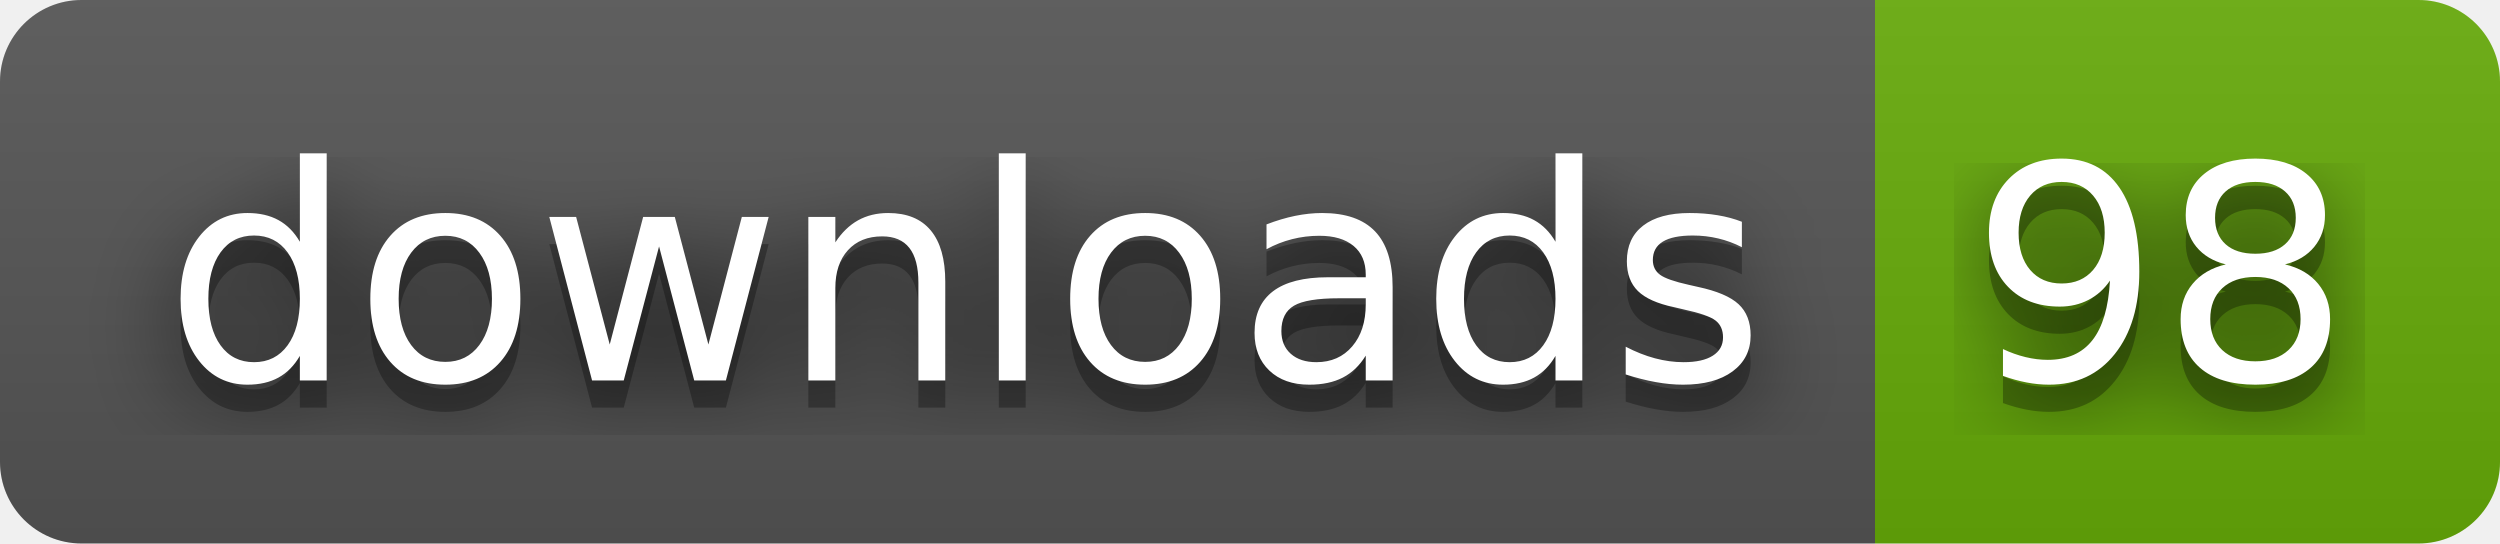
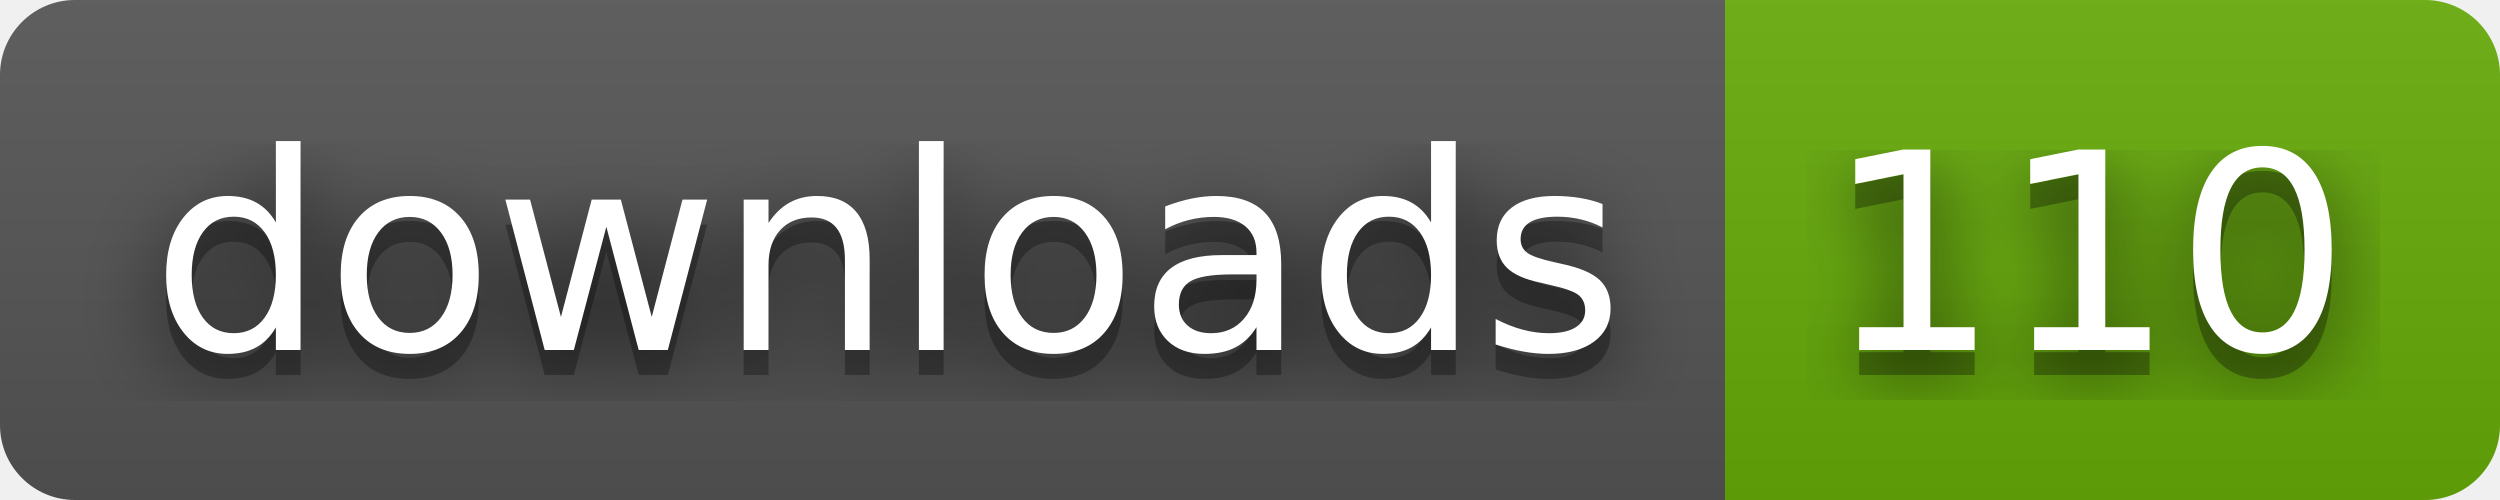
- <svg xmlns="http://www.w3.org/2000/svg" width="92" height="20" role="img" aria-label="downloads: 98">
+ <svg xmlns="http://www.w3.org/2000/svg" width="100" height="20" role="img" aria-label="downloads: 110">
  <filter id="blur">
    <feGaussianBlur stdDeviation="16" />
  </filter>
  <linearGradient id="s" x2="0" y2="100%">
    <stop offset="0" stop-color="#bbb" stop-opacity=".1" />
    <stop offset="1" stop-opacity=".1" />
  </linearGradient>
  <clipPath id="r">
-     <rect width="92" height="20" rx="3" />
+     <rect width="100" height="20" rx="3" />
  </clipPath>
  <g clip-path="url(#r)">
    <rect width="69" height="20" fill="#555" />
-     <rect x="69" width="23" height="20" fill="#67ac09" />
-     <rect width="92" height="20" fill="url(#s)" />
+     <rect x="69" width="31" height="20" fill="#67ac09" />
+     <rect width="100" height="20" fill="url(#s)" />
  </g>
  <g fill="#fff" text-anchor="middle" font-family="Verdana,Geneva,DejaVu Sans,sans-serif" text-rendering="geometricPrecision" font-size="110">
    <g transform="scale(.1)">
      <g aria-hidden="true" fill="#010101">
        <text x="355" y="150" fill-opacity=".8" filter="url(#blur)" textLength="590">downloads</text>
        <text x="355" y="150" fill-opacity=".3" textLength="590">downloads</text>
      </g>
      <text x="355" y="140" textLength="590">downloads</text>
    </g>
    <g transform="scale(.1)">
      <g aria-hidden="true" fill="#010101">
-         <text x="795" y="150" fill-opacity=".8" filter="url(#blur)" textLength="130">98</text>
-         <text x="795" y="150" fill-opacity=".3" textLength="130">98</text>
+         <text x="835" y="150" fill-opacity=".8" filter="url(#blur)" textLength="210">110</text>
+         <text x="835" y="150" fill-opacity=".3" textLength="210">110</text>
      </g>
-       <text x="795" y="140" textLength="130">98</text>
+       <text x="835" y="140" textLength="210">110</text>
    </g>
  </g>
</svg>
